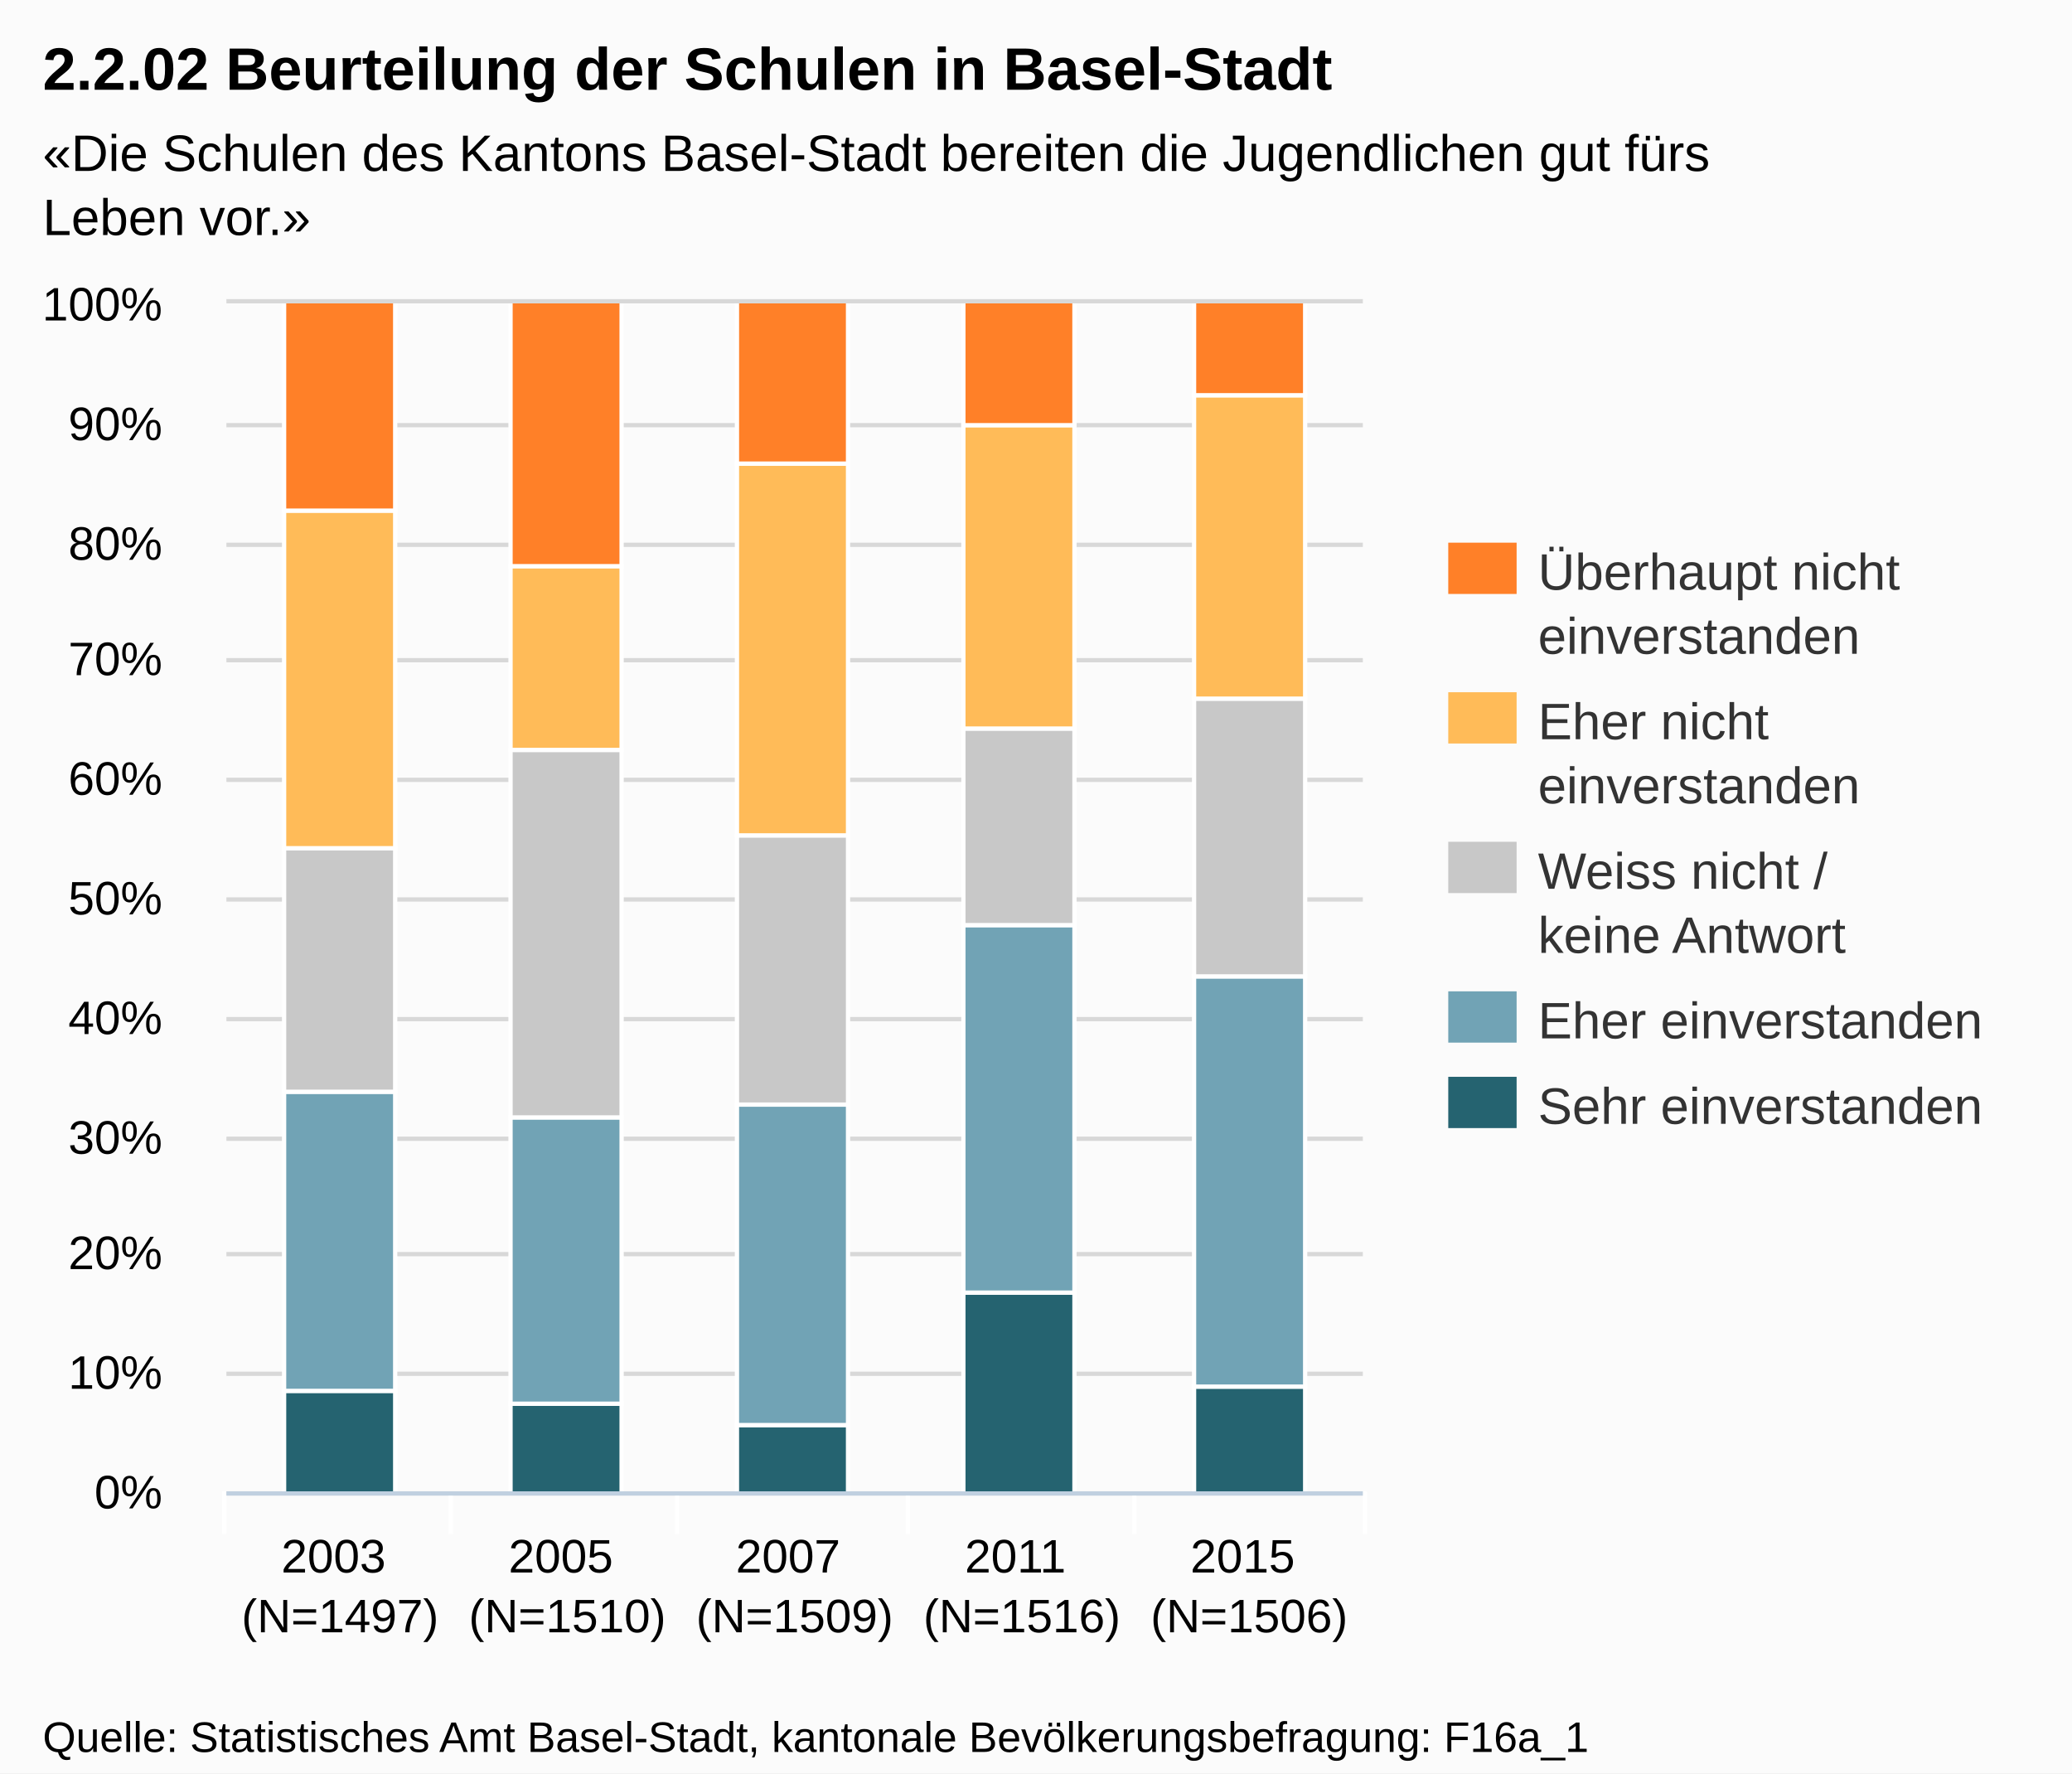
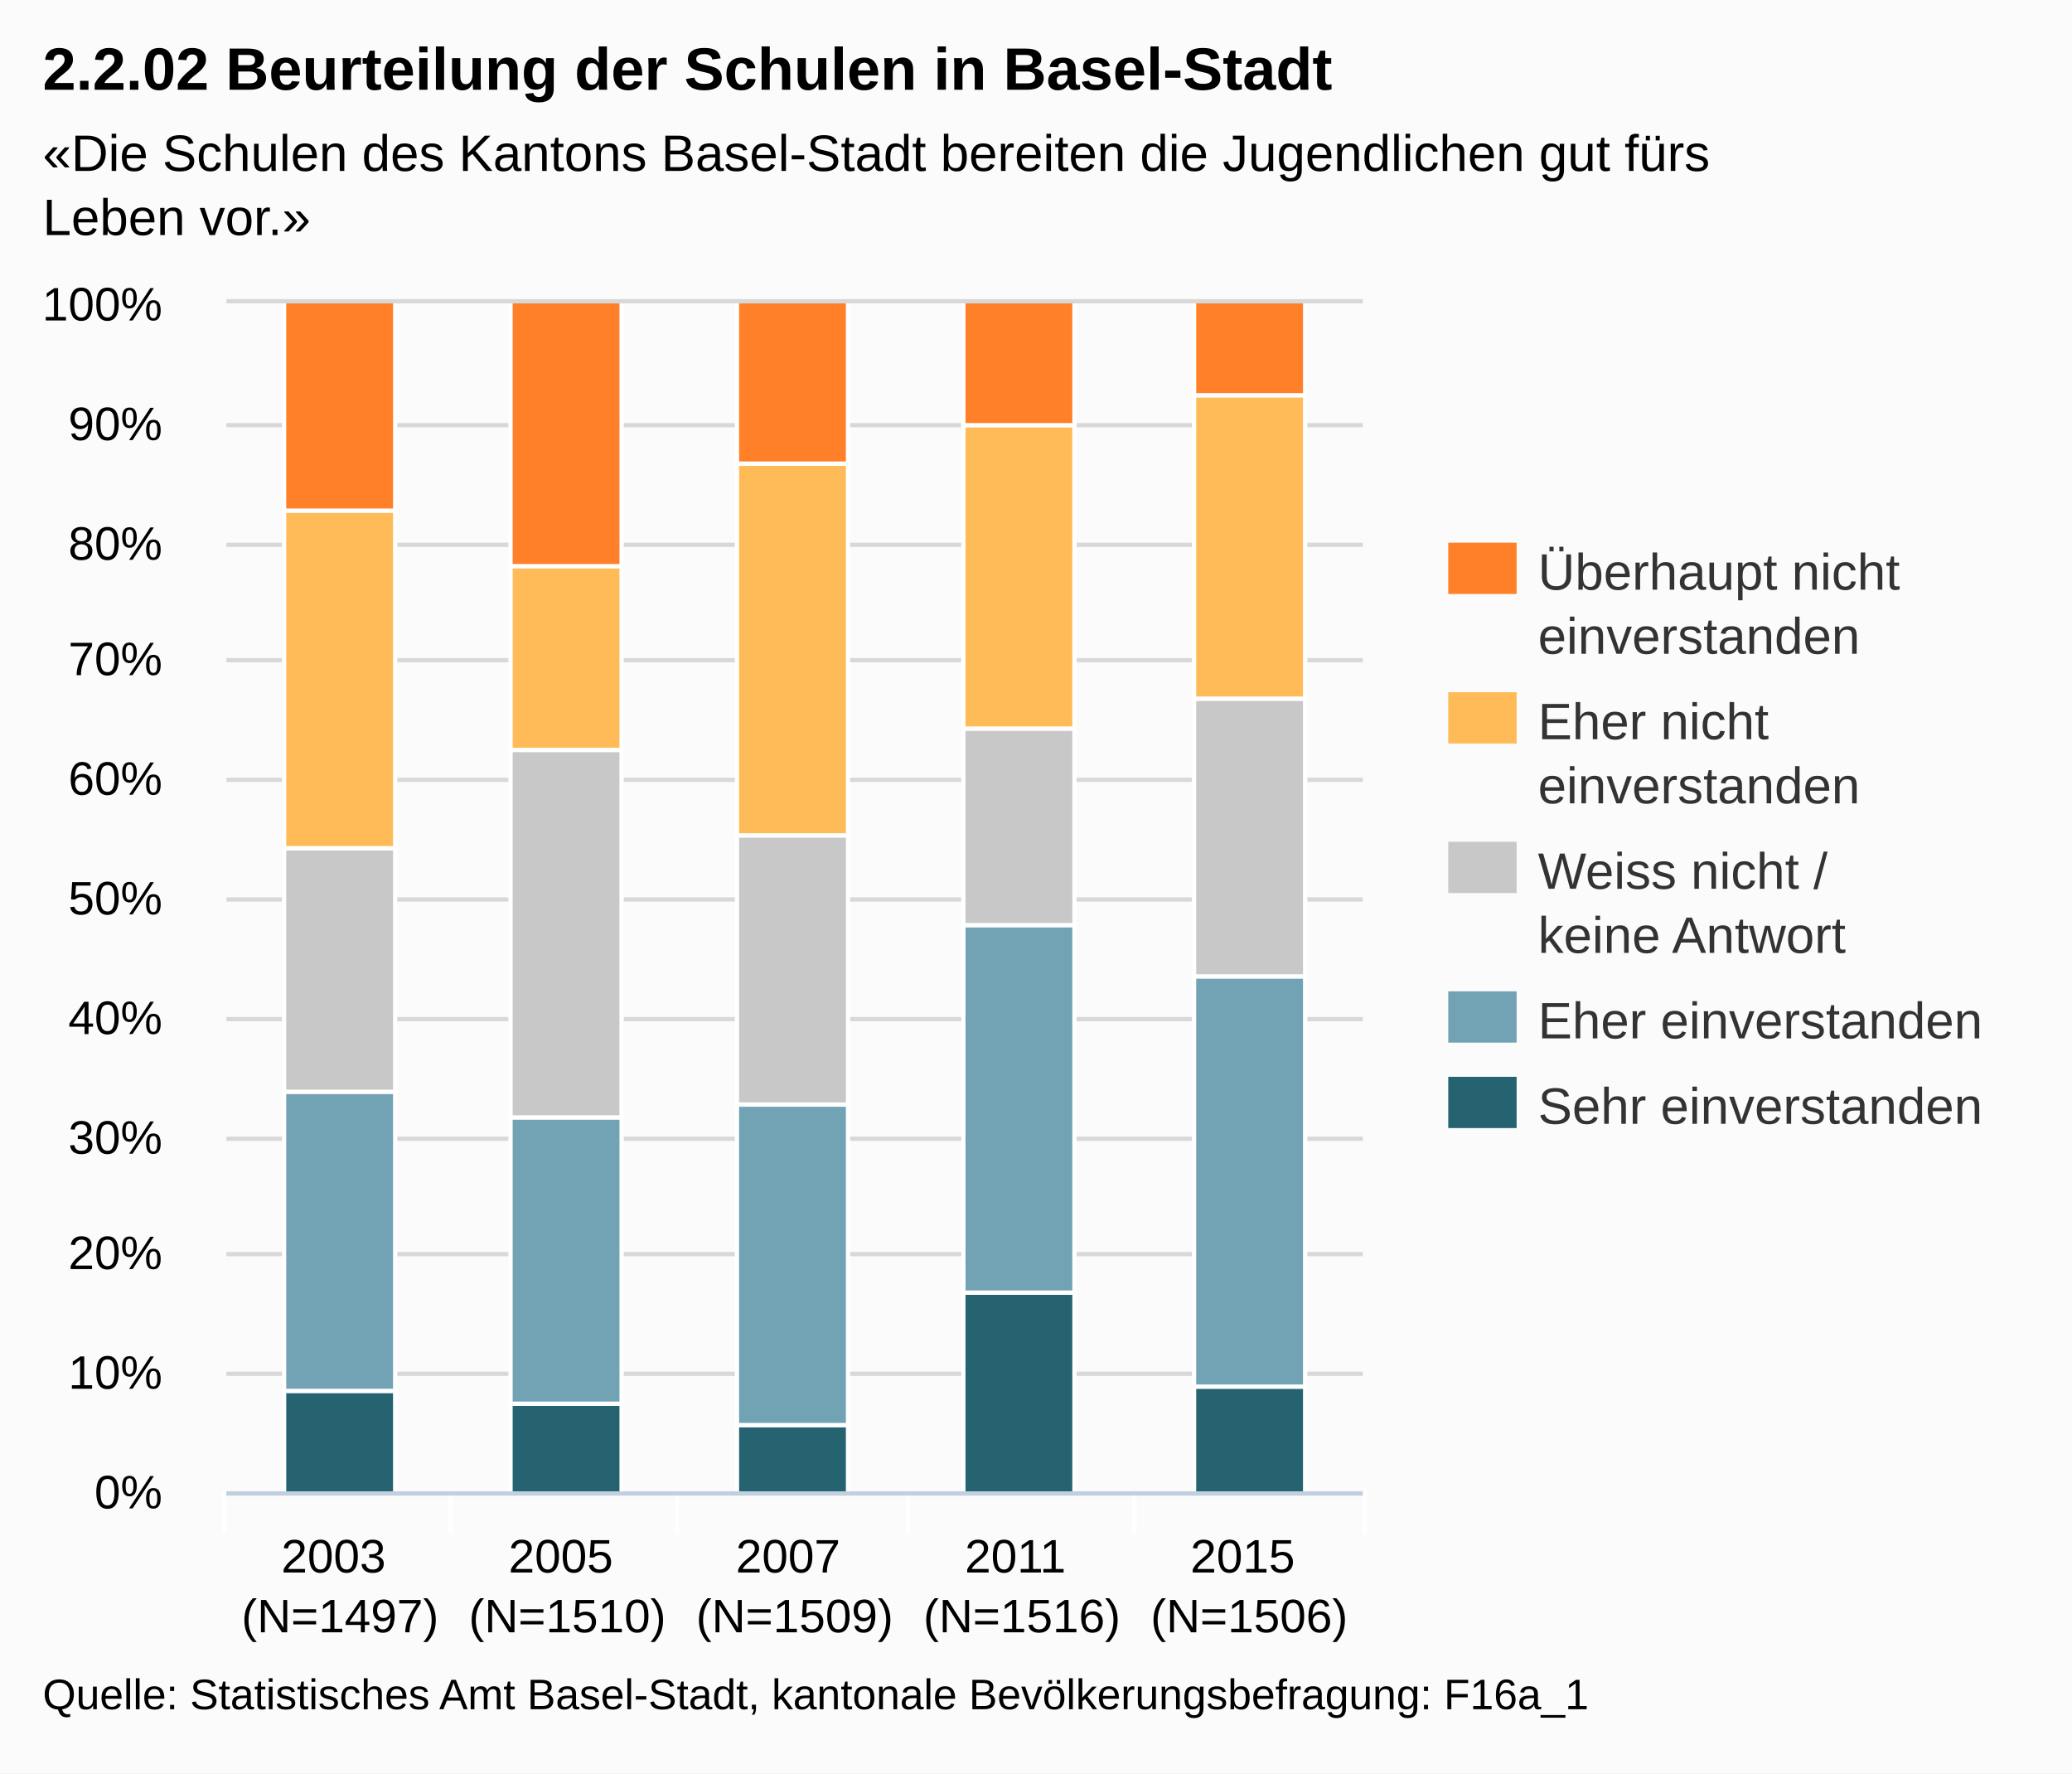
<svg xmlns="http://www.w3.org/2000/svg" version="1.1" style="font-family:Arial;font-size:12px;" viewBox="0 0 485 415">
  <defs>
    <clipPath id="highcharts-1">
      <rect x="0" y="0" width="266" height="278" />
    </clipPath>
  </defs>
  <rect x="0" y="0" width="485" height="415" fill="#fbfbfb" class=" highcharts-background" />
  <g class="highcharts-grid" />
  <g class="highcharts-grid">
    <path fill="none" d="M 53 349.5 L 319 349.5" stroke="#D8D8D8" stroke-width="1" opacity="1" />
    <path fill="none" d="M 53 321.5 L 319 321.5" stroke="#D8D8D8" stroke-width="1" opacity="1" />
    <path fill="none" d="M 53 293.5 L 319 293.5" stroke="#D8D8D8" stroke-width="1" opacity="1" />
    <path fill="none" d="M 53 266.5 L 319 266.5" stroke="#D8D8D8" stroke-width="1" opacity="1" />
    <path fill="none" d="M 53 238.5 L 319 238.5" stroke="#D8D8D8" stroke-width="1" opacity="1" />
    <path fill="none" d="M 53 210.5 L 319 210.5" stroke="#D8D8D8" stroke-width="1" opacity="1" />
    <path fill="none" d="M 53 182.5 L 319 182.5" stroke="#D8D8D8" stroke-width="1" opacity="1" />
    <path fill="none" d="M 53 154.5 L 319 154.5" stroke="#D8D8D8" stroke-width="1" opacity="1" />
    <path fill="none" d="M 53 127.5 L 319 127.5" stroke="#D8D8D8" stroke-width="1" opacity="1" />
    <path fill="none" d="M 53 99.5 L 319 99.5" stroke="#D8D8D8" stroke-width="1" opacity="1" />
    <path fill="none" d="M 53 70.5 L 319 70.5" stroke="#D8D8D8" stroke-width="1" opacity="1" />
  </g>
  <g class="highcharts-axis">
    <path fill="none" d="M 105.5 349 L 105.5 359" stroke="#FFFFFF" stroke-width="1" opacity="1" />
    <path fill="none" d="M 158.5 349 L 158.5 359" stroke="#FFFFFF" stroke-width="1" opacity="1" />
    <path fill="none" d="M 212.5 349 L 212.5 359" stroke="#FFFFFF" stroke-width="1" opacity="1" />
    <path fill="none" d="M 265.5 349 L 265.5 359" stroke="#FFFFFF" stroke-width="1" opacity="1" />
    <path fill="none" d="M 319.5 349 L 319.5 359" stroke="#FFFFFF" stroke-width="1" opacity="1" />
    <path fill="none" d="M 52.5 349 L 52.5 359" stroke="#FFFFFF" stroke-width="1" opacity="1" />
    <path fill="none" d="M 53 349.5 L 319 349.5" stroke="#C0D0E0" stroke-width="1" />
  </g>
  <g class="highcharts-axis" />
  <g class="highcharts-series-group">
    <g class="highcharts-series highcharts-series-0 highcharts-tracker" transform="translate(53,71) scale(1 1)" style="" clip-path="url(#highcharts-1)">
      <rect x="13.5" y="254.5" width="26" height="24" stroke="#FFFFFF" stroke-width="1" fill="#256370" rx="0" ry="0" />
      <rect x="66.5" y="257.5" width="26" height="21" stroke="#FFFFFF" stroke-width="1" fill="#256370" rx="0" ry="0" />
      <rect x="119.5" y="262.5" width="26" height="16" stroke="#FFFFFF" stroke-width="1" fill="#256370" rx="0" ry="0" />
      <rect x="172.5" y="231.5" width="26" height="47" stroke="#FFFFFF" stroke-width="1" fill="#256370" rx="0" ry="0" />
      <rect x="226.5" y="253.5" width="26" height="25" stroke="#FFFFFF" stroke-width="1" fill="#256370" rx="0" ry="0" />
    </g>
    <g class="highcharts-markers highcharts-series-0" transform="translate(53,71) scale(1 1)" clip-path="none" />
    <g class="highcharts-series highcharts-series-1 highcharts-tracker" transform="translate(53,71) scale(1 1)" style="" clip-path="url(#highcharts-1)">
      <rect x="13.5" y="184.5" width="26" height="70" stroke="#FFFFFF" stroke-width="1" fill="#71A3B5" rx="0" ry="0" />
      <rect x="66.5" y="190.5" width="26" height="67" stroke="#FFFFFF" stroke-width="1" fill="#71A3B5" rx="0" ry="0" />
      <rect x="119.5" y="187.5" width="26" height="75" stroke="#FFFFFF" stroke-width="1" fill="#71A3B5" rx="0" ry="0" />
      <rect x="172.5" y="145.5" width="26" height="86" stroke="#FFFFFF" stroke-width="1" fill="#71A3B5" rx="0" ry="0" />
      <rect x="226.5" y="157.5" width="26" height="96" stroke="#FFFFFF" stroke-width="1" fill="#71A3B5" rx="0" ry="0" />
    </g>
    <g class="highcharts-markers highcharts-series-1" transform="translate(53,71) scale(1 1)" clip-path="none" />
    <g class="highcharts-series highcharts-series-2 highcharts-tracker" transform="translate(53,71) scale(1 1)" style="" clip-path="url(#highcharts-1)">
      <rect x="13.5" y="127.5" width="26" height="57" stroke="#FFFFFF" stroke-width="1" fill="#C8C8C8" rx="0" ry="0" />
      <rect x="66.5" y="104.5" width="26" height="86" stroke="#FFFFFF" stroke-width="1" fill="#C8C8C8" rx="0" ry="0" />
      <rect x="119.5" y="124.5" width="26" height="63" stroke="#FFFFFF" stroke-width="1" fill="#C8C8C8" rx="0" ry="0" />
      <rect x="172.5" y="99.5" width="26" height="46" stroke="#FFFFFF" stroke-width="1" fill="#C8C8C8" rx="0" ry="0" />
      <rect x="226.5" y="92.5" width="26" height="65" stroke="#FFFFFF" stroke-width="1" fill="#C8C8C8" rx="0" ry="0" />
    </g>
    <g class="highcharts-markers highcharts-series-2" transform="translate(53,71) scale(1 1)" clip-path="none" />
    <g class="highcharts-series highcharts-series-3 highcharts-tracker" transform="translate(53,71) scale(1 1)" style="" clip-path="url(#highcharts-1)">
      <rect x="13.5" y="48.5" width="26" height="79" stroke="#FFFFFF" stroke-width="1" fill="#FFBB58" rx="0" ry="0" />
      <rect x="66.5" y="61.5" width="26" height="43" stroke="#FFFFFF" stroke-width="1" fill="#FFBB58" rx="0" ry="0" />
      <rect x="119.5" y="37.5" width="26" height="87" stroke="#FFFFFF" stroke-width="1" fill="#FFBB58" rx="0" ry="0" />
      <rect x="172.5" y="28.5" width="26" height="71" stroke="#FFFFFF" stroke-width="1" fill="#FFBB58" rx="0" ry="0" />
      <rect x="226.5" y="21.5" width="26" height="71" stroke="#FFFFFF" stroke-width="1" fill="#FFBB58" rx="0" ry="0" />
    </g>
    <g class="highcharts-markers highcharts-series-3" transform="translate(53,71) scale(1 1)" clip-path="none" />
    <g class="highcharts-series highcharts-series-4 highcharts-tracker" transform="translate(53,71) scale(1 1)" style="" clip-path="url(#highcharts-1)">
      <rect x="13.5" y="-0.5" width="26" height="49" stroke="#FFFFFF" stroke-width="1" fill="#FF8028" rx="0" ry="0" />
      <rect x="66.5" y="-0.5" width="26" height="62" stroke="#FFFFFF" stroke-width="1" fill="#FF8028" rx="0" ry="0" />
      <rect x="119.5" y="-0.5" width="26" height="38" stroke="#FFFFFF" stroke-width="1" fill="#FF8028" rx="0" ry="0" />
      <rect x="172.5" y="-0.5" width="26" height="29" stroke="#FFFFFF" stroke-width="1" fill="#FF8028" rx="0" ry="0" />
      <rect x="226.5" y="-0.5" width="26" height="22" stroke="#FFFFFF" stroke-width="1" fill="#FF8028" rx="0" ry="0" />
    </g>
    <g class="highcharts-markers highcharts-series-4" transform="translate(53,71) scale(1 1)" clip-path="none" />
  </g>
  <text x="10" text-anchor="start" class="highcharts-title" style="color:#000000;font-size:14px;font-weight:bold;fill:#000000;width:421px;" y="21">
    <tspan>2.2.02 Beurteilung der Schulen in Basel-Stadt</tspan>
  </text>
  <text x="10" text-anchor="start" class="highcharts-subtitle" style="color:#000000;font-size:12px;fill:#000000;width:421px;" y="40">
    <tspan>«Die Schulen des Kantons Basel-Stadt bereiten die Jugendlichen gut fürs</tspan>
    <tspan dy="15" x="10">Leben vor.»</tspan>
  </text>
  <g class="highcharts-legend" transform="translate(331,120)">
    <g>
      <g>
        <g class="highcharts-legend-item" transform="translate(8,3)">
          <text x="21" style="color:#333333;font-size:12px;font-weight:normal;cursor:pointer;fill:#333333;" text-anchor="start" y="15">
            <tspan>Überhaupt nicht</tspan>
            <tspan x="21" dy="15">einverstanden</tspan>
          </text>
          <rect x="0" y="4" width="16" height="12" fill="#FF8028" />
        </g>
        <g class="highcharts-legend-item" transform="translate(8,38)">
          <text x="21" y="15" style="color:#333333;font-size:12px;font-weight:normal;cursor:pointer;fill:#333333;" text-anchor="start">
            <tspan>Eher nicht</tspan>
            <tspan x="21" dy="15">einverstanden</tspan>
          </text>
          <rect x="0" y="4" width="16" height="12" fill="#FFBB58" />
        </g>
        <g class="highcharts-legend-item" transform="translate(8,73)">
          <text x="21" y="15" style="color:#333333;font-size:12px;font-weight:normal;cursor:pointer;fill:#333333;" text-anchor="start">
            <tspan>Weiss nicht /</tspan>
            <tspan x="21" dy="15">keine Antwort</tspan>
          </text>
          <rect x="0" y="4" width="16" height="12" fill="#C8C8C8" />
        </g>
        <g class="highcharts-legend-item" transform="translate(8,108)">
          <text x="21" y="15" style="color:#333333;font-size:12px;font-weight:normal;cursor:pointer;fill:#333333;" text-anchor="start">
            <tspan>Eher einverstanden</tspan>
          </text>
          <rect x="0" y="4" width="16" height="12" fill="#71A3B5" />
        </g>
        <g class="highcharts-legend-item" transform="translate(8,128)">
          <text x="21" y="15" style="color:#333333;font-size:12px;font-weight:normal;cursor:pointer;fill:#333333;" text-anchor="start">
            <tspan>Sehr einverstanden</tspan>
          </text>
          <rect x="0" y="4" width="16" height="12" fill="#256370" />
        </g>
      </g>
    </g>
  </g>
  <g class="highcharts-axis-labels highcharts-xaxis-labels">
    <text x="79.6" style="color:#000000;cursor:default;font-size:11px;fill:#000000;" text-anchor="middle" transform="translate(0,0)" y="368" opacity="1">
      <tspan>2003</tspan>
      <tspan x="79.6" dy="14">(N=1497)</tspan>
    </text>
    <text x="132.8" style="color:#000000;cursor:default;font-size:11px;fill:#000000;" text-anchor="middle" transform="translate(0,0)" y="368" opacity="1">
      <tspan>2005</tspan>
      <tspan x="132.8" dy="14">(N=1510)</tspan>
    </text>
    <text x="186" style="color:#000000;cursor:default;font-size:11px;fill:#000000;" text-anchor="middle" transform="translate(0,0)" y="368" opacity="1">
      <tspan>2007</tspan>
      <tspan x="186" dy="14">(N=1509)</tspan>
    </text>
    <text x="239.2" style="color:#000000;cursor:default;font-size:11px;fill:#000000;" text-anchor="middle" transform="translate(0,0)" y="368" opacity="1">
      <tspan>2011</tspan>
      <tspan x="239.2" dy="14">(N=1516)</tspan>
    </text>
    <text x="292.4" style="color:#000000;cursor:default;font-size:11px;fill:#000000;" text-anchor="middle" transform="translate(0,0)" y="368" opacity="1">
      <tspan>2015</tspan>
      <tspan x="292.4" dy="14">(N=1506)</tspan>
    </text>
  </g>
  <g class="highcharts-axis-labels highcharts-yaxis-labels">
    <text x="38" style="color:#000000;cursor:default;font-size:11px;fill:#000000;width:150px;text-overflow:clip;" text-anchor="end" transform="translate(0,0)" y="353" opacity="1">
      <tspan>0%</tspan>
    </text>
    <text x="38" style="color:#000000;cursor:default;font-size:11px;fill:#000000;width:150px;text-overflow:clip;" text-anchor="end" transform="translate(0,0)" y="325" opacity="1">
      <tspan>10%</tspan>
    </text>
    <text x="38" style="color:#000000;cursor:default;font-size:11px;fill:#000000;width:150px;text-overflow:clip;" text-anchor="end" transform="translate(0,0)" y="297" opacity="1">
      <tspan>20%</tspan>
    </text>
    <text x="38" style="color:#000000;cursor:default;font-size:11px;fill:#000000;width:150px;text-overflow:clip;" text-anchor="end" transform="translate(0,0)" y="270" opacity="1">
      <tspan>30%</tspan>
    </text>
    <text x="38" style="color:#000000;cursor:default;font-size:11px;fill:#000000;width:150px;text-overflow:clip;" text-anchor="end" transform="translate(0,0)" y="242" opacity="1">
      <tspan>40%</tspan>
    </text>
    <text x="38" style="color:#000000;cursor:default;font-size:11px;fill:#000000;width:150px;text-overflow:clip;" text-anchor="end" transform="translate(0,0)" y="214" opacity="1">
      <tspan>50%</tspan>
    </text>
    <text x="38" style="color:#000000;cursor:default;font-size:11px;fill:#000000;width:150px;text-overflow:clip;" text-anchor="end" transform="translate(0,0)" y="186" opacity="1">
      <tspan>60%</tspan>
    </text>
    <text x="38" style="color:#000000;cursor:default;font-size:11px;fill:#000000;width:150px;text-overflow:clip;" text-anchor="end" transform="translate(0,0)" y="158" opacity="1">
      <tspan>70%</tspan>
    </text>
    <text x="38" style="color:#000000;cursor:default;font-size:11px;fill:#000000;width:150px;text-overflow:clip;" text-anchor="end" transform="translate(0,0)" y="131" opacity="1">
      <tspan>80%</tspan>
    </text>
    <text x="38" style="color:#000000;cursor:default;font-size:11px;fill:#000000;width:150px;text-overflow:clip;" text-anchor="end" transform="translate(0,0)" y="103" opacity="1">
      <tspan>90%</tspan>
    </text>
    <text x="38" style="color:#000000;cursor:default;font-size:11px;fill:#000000;width:150px;text-overflow:clip;" text-anchor="end" transform="translate(0,0)" y="75" opacity="1">
      <tspan>100%</tspan>
    </text>
  </g>
  <g class="highcharts-tooltip" style="cursor:default;padding:0;pointer-events:none;white-space:nowrap;" transform="translate(0,-9000000000)">
    <path fill="none" d="M 3.5 0.5 L 13.5 0.5 C 16.5 0.5 16.5 0.5 16.5 3.5 L 16.5 13.5 C 16.5 16.5 16.5 16.5 13.5 16.5 L 3.5 16.5 C 0.5 16.5 0.5 16.5 0.5 13.5 L 0.5 3.5 C 0.5 0.5 0.5 0.5 3.5 0.5" isShadow="true" stroke="black" stroke-width="5" transform="translate(1, 1)" opacity="0.05" />
    <path fill="none" d="M 3.5 0.5 L 13.5 0.5 C 16.5 0.5 16.5 0.5 16.5 3.5 L 16.5 13.5 C 16.5 16.5 16.5 16.5 13.5 16.5 L 3.5 16.5 C 0.5 16.5 0.5 16.5 0.5 13.5 L 0.5 3.5 C 0.5 0.5 0.5 0.5 3.5 0.5" isShadow="true" stroke="black" stroke-width="3" transform="translate(1, 1)" opacity="0.1" />
    <path fill="none" d="M 3.5 0.5 L 13.5 0.5 C 16.5 0.5 16.5 0.5 16.5 3.5 L 16.5 13.5 C 16.5 16.5 16.5 16.5 13.5 16.5 L 3.5 16.5 C 0.5 16.5 0.5 16.5 0.5 13.5 L 0.5 3.5 C 0.5 0.5 0.5 0.5 3.5 0.5" isShadow="true" stroke="black" stroke-width="1" transform="translate(1, 1)" opacity="0.15" />
    <path fill="rgba(249, 249, 249, .85)" d="M 3.5 0.5 L 13.5 0.5 C 16.5 0.5 16.5 0.5 16.5 3.5 L 16.5 13.5 C 16.5 16.5 16.5 16.5 13.5 16.5 L 3.5 16.5 C 0.5 16.5 0.5 16.5 0.5 13.5 L 0.5 3.5 C 0.5 0.5 0.5 0.5 3.5 0.5" />
    <text x="8" style="font-size:12px;color:#333333;fill:#333333;" y="20" />
  </g>
-   <text x="10" text-anchor="start" style="cursor:default;color:#000000;font-size:10px;fill:#000000;" y="410">
+   <text x="10" text-anchor="start" style="cursor:default;color:#000000;font-size:10px;fill:#000000;" y="400">
    <tspan>Quelle: Statistisches Amt Basel-Stadt, kantonale Bevölkerungsbefragung: F16a_1</tspan>
  </text>
</svg>
